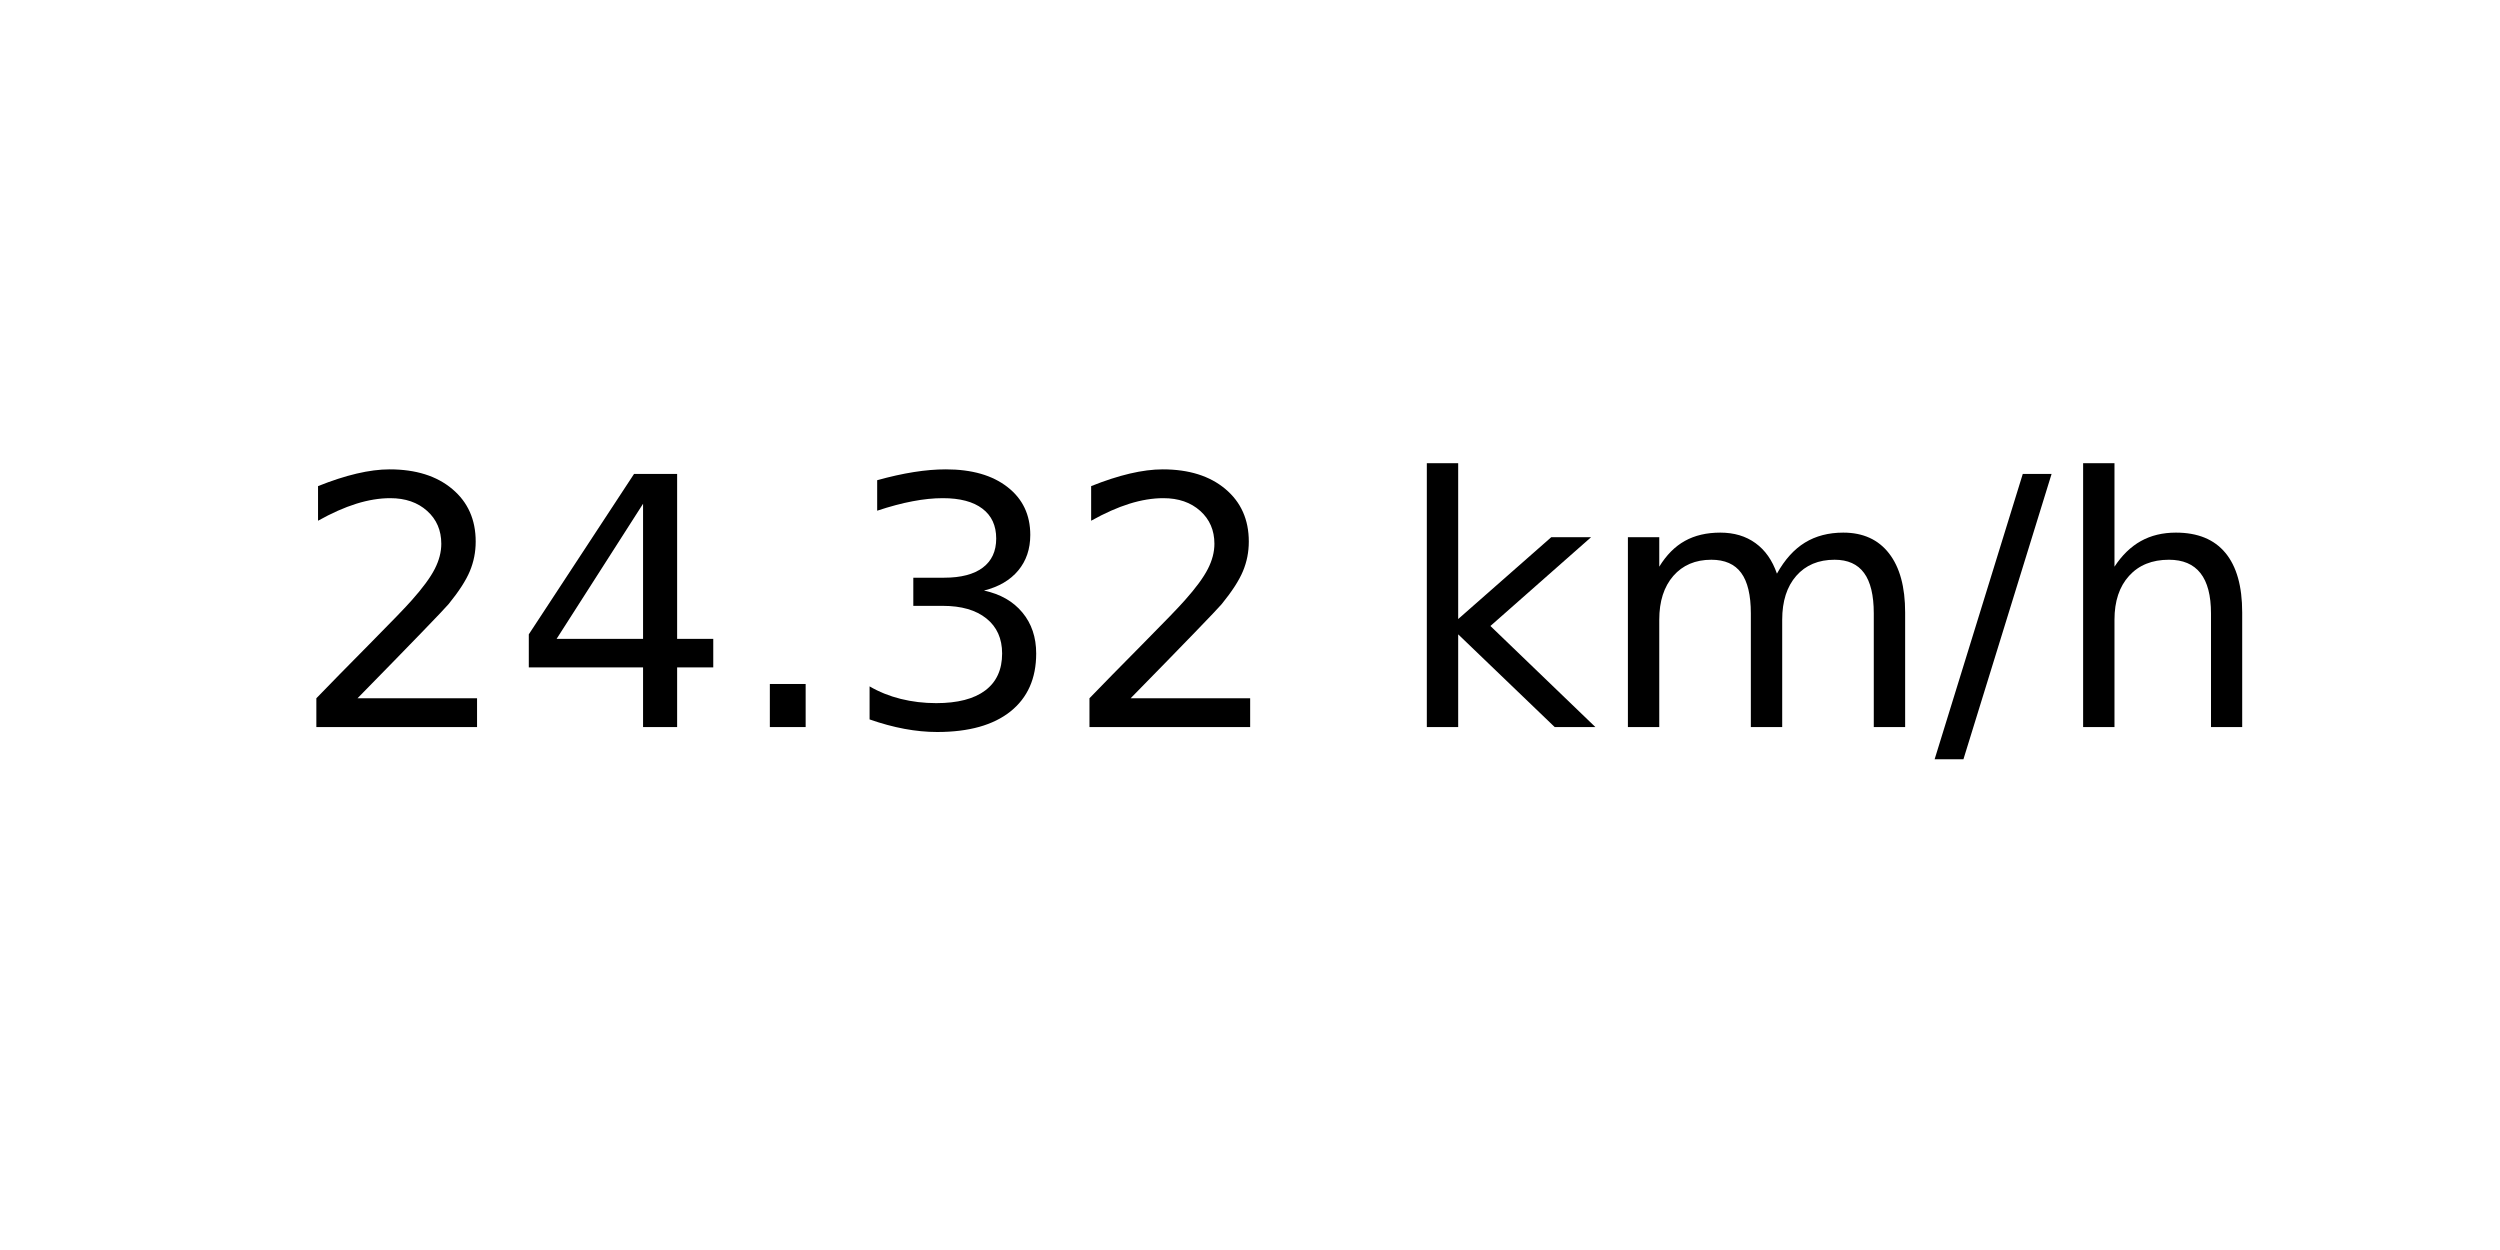
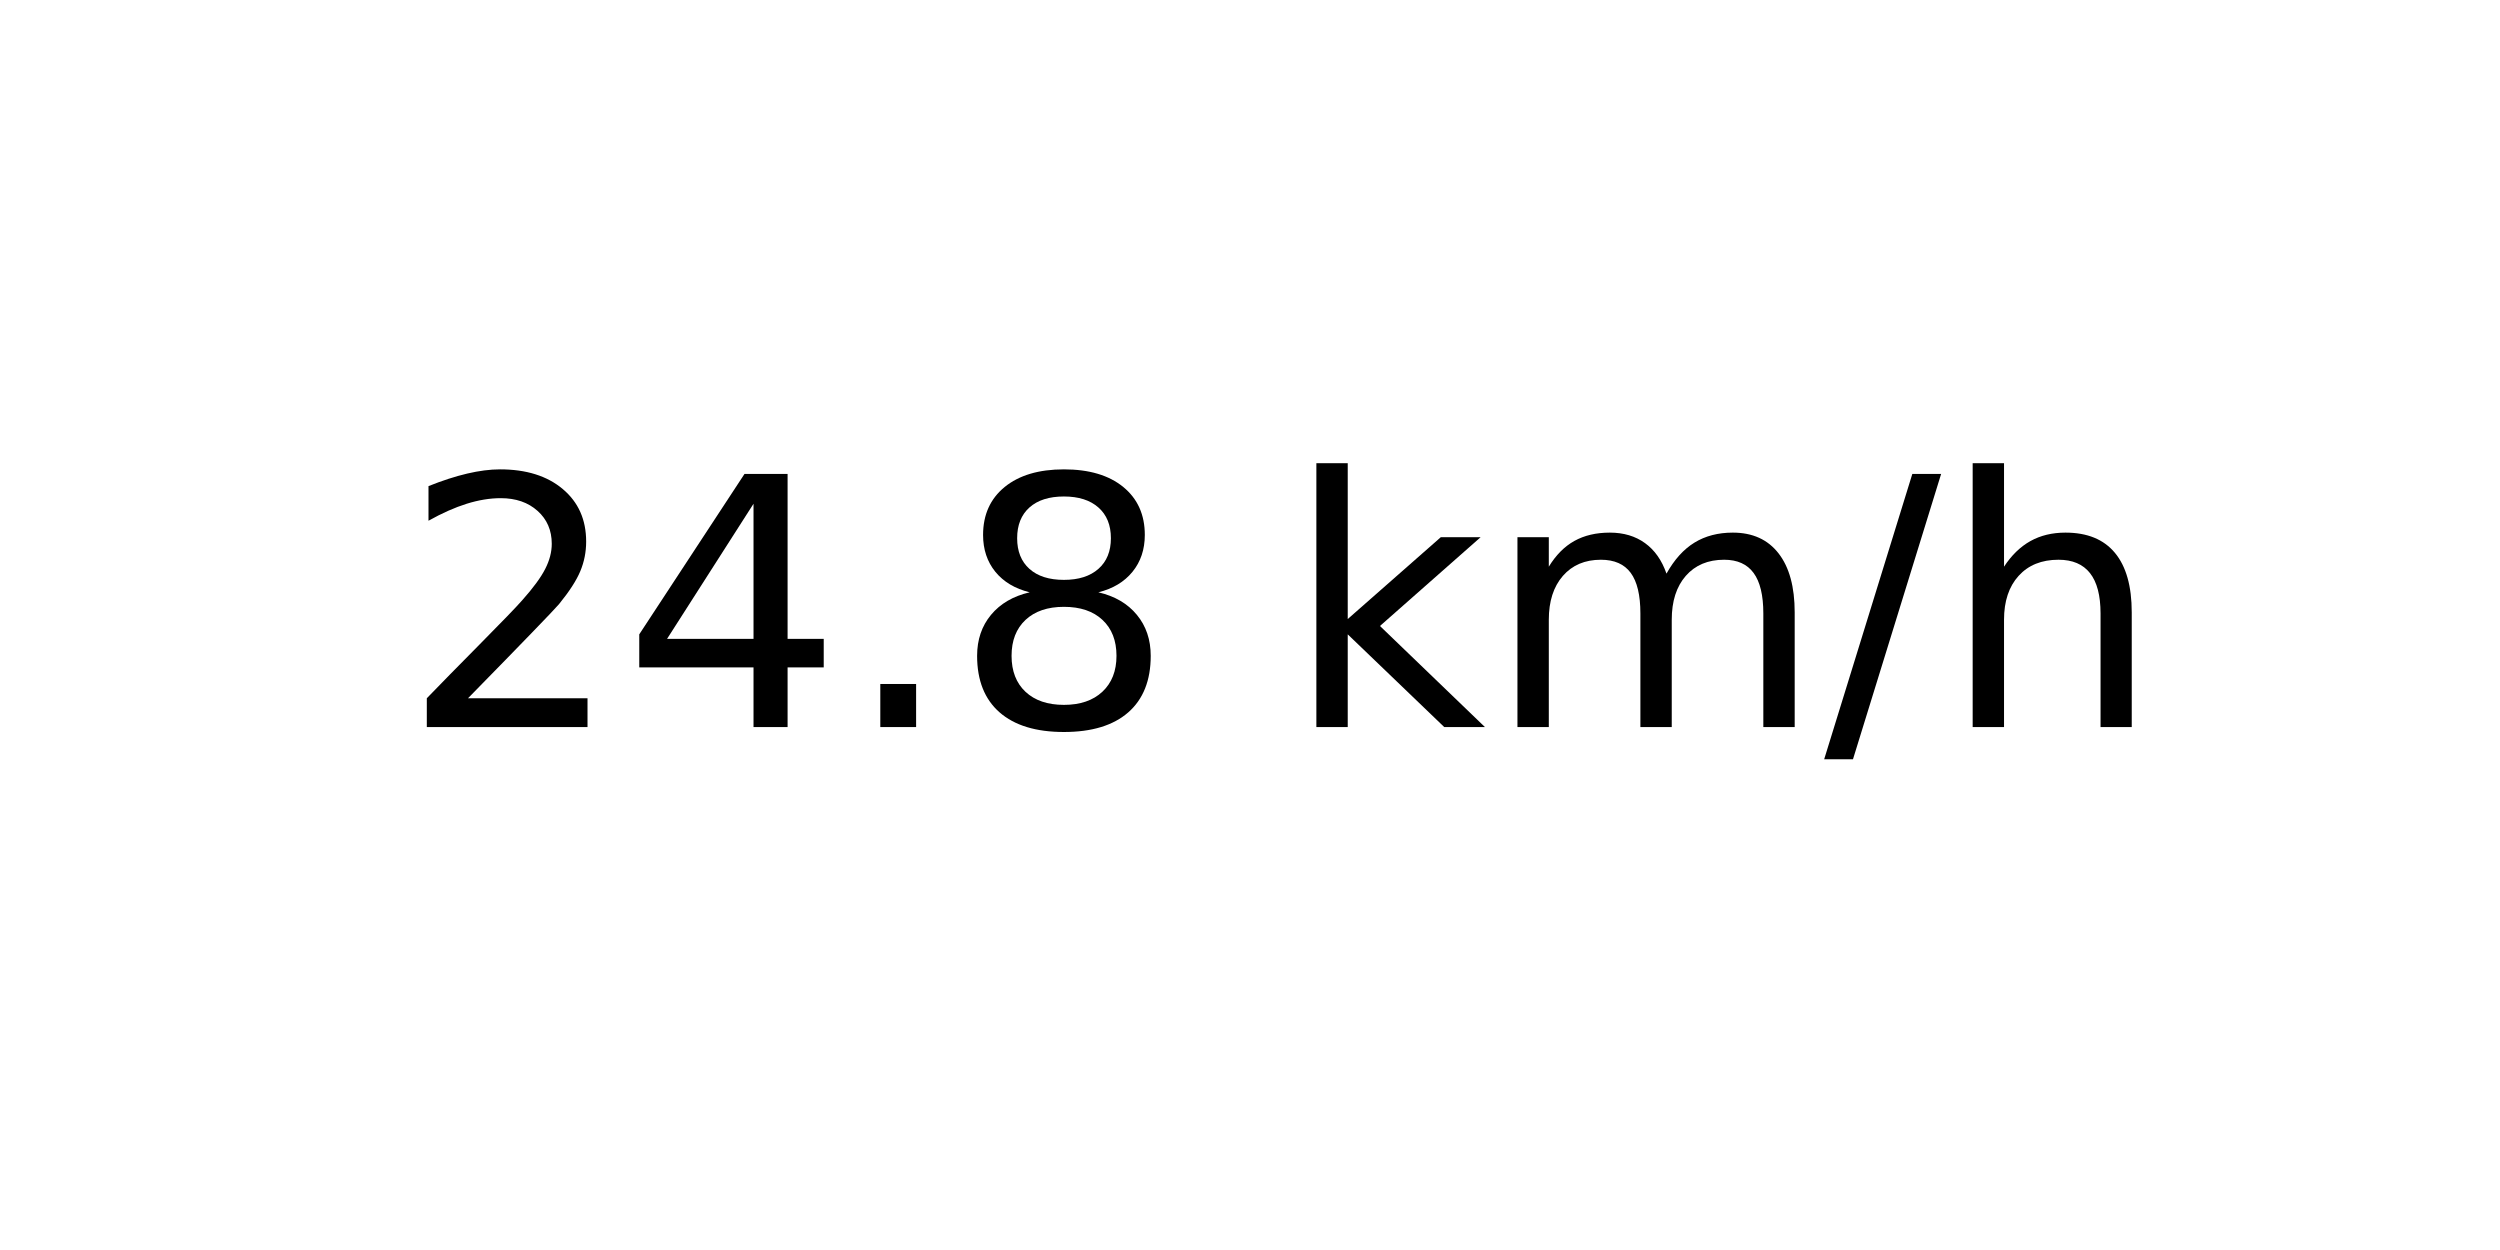
<svg xmlns="http://www.w3.org/2000/svg" xmlns:xlink="http://www.w3.org/1999/xlink" width="72pt" height="36pt" viewBox="0 0 72 36" version="1.1">
  <defs>
    <style type="text/css">*{stroke-linejoin: round; stroke-linecap: butt}</style>
  </defs>
  <g id="figure_1">
    <g id="axes_1">
      <g id="text_1">
-         <g transform="translate(8.378125 20.93937) scale(0.1 -0.1)">
+         <g transform="translate(11.55937 20.93937) scale(0.1 -0.1)">
          <defs>
            <path id="DejaVuSans-32" d="M 1228 531  L 3431 531  L 3431 0  L 469 0  L 469 531  Q 828 903 1448 1529  Q 2069 2156 2228 2338  Q 2531 2678 2651 2914  Q 2772 3150 2772 3378  Q 2772 3750 2511 3984  Q 2250 4219 1831 4219  Q 1534 4219 1204 4116  Q 875 4013 500 3803  L 500 4441  Q 881 4594 1212 4672  Q 1544 4750 1819 4750  Q 2544 4750 2975 4387  Q 3406 4025 3406 3419  Q 3406 3131 3298 2873  Q 3191 2616 2906 2266  Q 2828 2175 2409 1742  Q 1991 1309 1228 531  z " transform="scale(0.015625)" />
            <path id="DejaVuSans-34" d="M 2419 4116  L 825 1625  L 2419 1625  L 2419 4116  z M 2253 4666  L 3047 4666  L 3047 1625  L 3713 1625  L 3713 1100  L 3047 1100  L 3047 0  L 2419 0  L 2419 1100  L 313 1100  L 313 1709  L 2253 4666  z " transform="scale(0.015625)" />
            <path id="DejaVuSans-2e" d="M 684 794  L 1344 794  L 1344 0  L 684 0  L 684 794  z " transform="scale(0.015625)" />
-             <path id="DejaVuSans-33" d="M 2597 2516  Q 3050 2419 3304 2112  Q 3559 1806 3559 1356  Q 3559 666 3084 287  Q 2609 -91 1734 -91  Q 1441 -91 1130 -33  Q 819 25 488 141  L 488 750  Q 750 597 1062 519  Q 1375 441 1716 441  Q 2309 441 2620 675  Q 2931 909 2931 1356  Q 2931 1769 2642 2001  Q 2353 2234 1838 2234  L 1294 2234  L 1294 2753  L 1863 2753  Q 2328 2753 2575 2939  Q 2822 3125 2822 3475  Q 2822 3834 2567 4026  Q 2313 4219 1838 4219  Q 1578 4219 1281 4162  Q 984 4106 628 3988  L 628 4550  Q 988 4650 1302 4700  Q 1616 4750 1894 4750  Q 2613 4750 3031 4423  Q 3450 4097 3450 3541  Q 3450 3153 3228 2886  Q 3006 2619 2597 2516  z " transform="scale(0.015625)" />
+             <path id="DejaVuSans-38" d="M 2034 2216  Q 1584 2216 1326 1975  Q 1069 1734 1069 1313  Q 1069 891 1326 650  Q 1584 409 2034 409  Q 2484 409 2743 651  Q 3003 894 3003 1313  Q 3003 1734 2745 1975  Q 2488 2216 2034 2216  z M 1403 2484  Q 997 2584 770 2862  Q 544 3141 544 3541  Q 544 4100 942 4425  Q 1341 4750 2034 4750  Q 2731 4750 3128 4425  Q 3525 4100 3525 3541  Q 3525 3141 3298 2862  Q 3072 2584 2669 2484  Q 3125 2378 3379 2068  Q 3634 1759 3634 1313  Q 3634 634 3220 271  Q 2806 -91 2034 -91  Q 1263 -91 848 271  Q 434 634 434 1313  Q 434 1759 690 2068  Q 947 2378 1403 2484  z M 1172 3481  Q 1172 3119 1398 2916  Q 1625 2713 2034 2713  Q 2441 2713 2670 2916  Q 2900 3119 2900 3481  Q 2900 3844 2670 4047  Q 2441 4250 2034 4250  Q 1625 4250 1398 4047  Q 1172 3844 1172 3481  z " transform="scale(0.015625)" />
            <path id="DejaVuSans-20" transform="scale(0.015625)" />
            <path id="DejaVuSans-6b" d="M 581 4863  L 1159 4863  L 1159 1991  L 2875 3500  L 3609 3500  L 1753 1863  L 3688 0  L 2938 0  L 1159 1709  L 1159 0  L 581 0  L 581 4863  z " transform="scale(0.015625)" />
            <path id="DejaVuSans-6d" d="M 3328 2828  Q 3544 3216 3844 3400  Q 4144 3584 4550 3584  Q 5097 3584 5394 3201  Q 5691 2819 5691 2113  L 5691 0  L 5113 0  L 5113 2094  Q 5113 2597 4934 2840  Q 4756 3084 4391 3084  Q 3944 3084 3684 2787  Q 3425 2491 3425 1978  L 3425 0  L 2847 0  L 2847 2094  Q 2847 2600 2669 2842  Q 2491 3084 2119 3084  Q 1678 3084 1418 2786  Q 1159 2488 1159 1978  L 1159 0  L 581 0  L 581 3500  L 1159 3500  L 1159 2956  Q 1356 3278 1631 3431  Q 1906 3584 2284 3584  Q 2666 3584 2933 3390  Q 3200 3197 3328 2828  z " transform="scale(0.015625)" />
            <path id="DejaVuSans-2f" d="M 1625 4666  L 2156 4666  L 531 -594  L 0 -594  L 1625 4666  z " transform="scale(0.015625)" />
            <path id="DejaVuSans-68" d="M 3513 2113  L 3513 0  L 2938 0  L 2938 2094  Q 2938 2591 2744 2837  Q 2550 3084 2163 3084  Q 1697 3084 1428 2787  Q 1159 2491 1159 1978  L 1159 0  L 581 0  L 581 4863  L 1159 4863  L 1159 2956  Q 1366 3272 1645 3428  Q 1925 3584 2291 3584  Q 2894 3584 3203 3211  Q 3513 2838 3513 2113  z " transform="scale(0.015625)" />
          </defs>
          <use xlink:href="#DejaVuSans-32" />
          <use xlink:href="#DejaVuSans-34" x="63.623" />
          <use xlink:href="#DejaVuSans-2e" x="127.246" />
-           <use xlink:href="#DejaVuSans-33" x="159.033" />
-           <use xlink:href="#DejaVuSans-32" x="222.656" />
-           <use xlink:href="#DejaVuSans-20" x="286.279" />
-           <use xlink:href="#DejaVuSans-6b" x="318.066" />
-           <use xlink:href="#DejaVuSans-6d" x="375.977" />
-           <use xlink:href="#DejaVuSans-2f" x="473.389" />
-           <use xlink:href="#DejaVuSans-68" x="507.08" />
+           <use xlink:href="#DejaVuSans-38" x="159.033" />
+           <use xlink:href="#DejaVuSans-20" x="222.656" />
+           <use xlink:href="#DejaVuSans-6b" x="254.443" />
+           <use xlink:href="#DejaVuSans-6d" x="312.354" />
+           <use xlink:href="#DejaVuSans-2f" x="409.766" />
+           <use xlink:href="#DejaVuSans-68" x="443.457" />
        </g>
      </g>
    </g>
  </g>
</svg>
